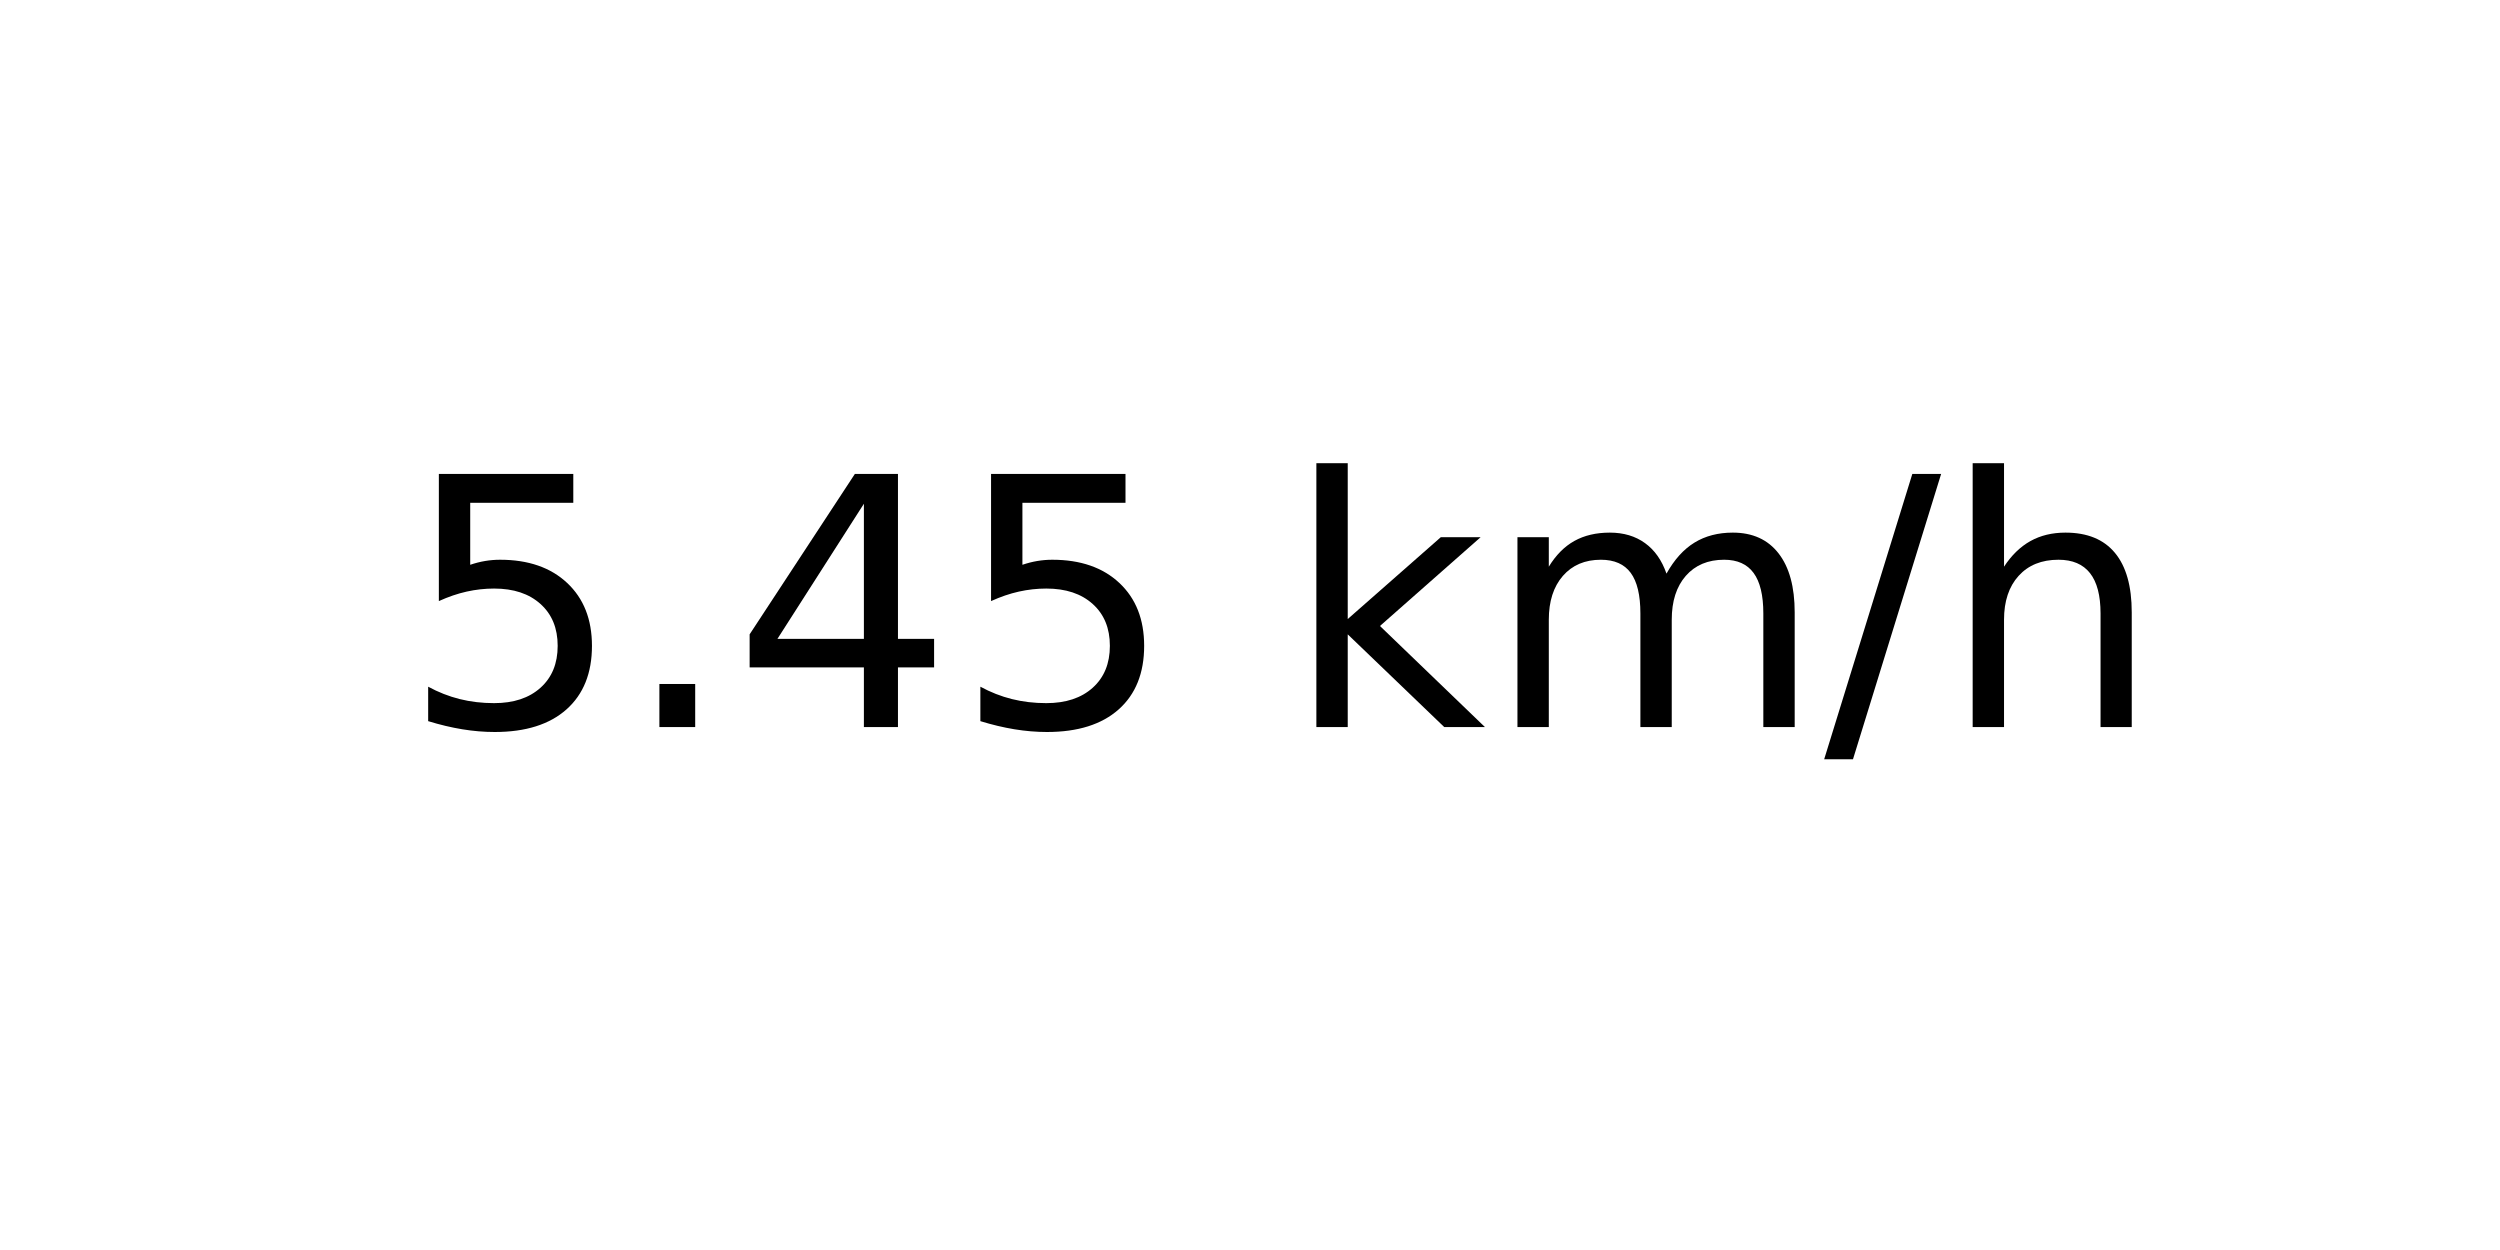
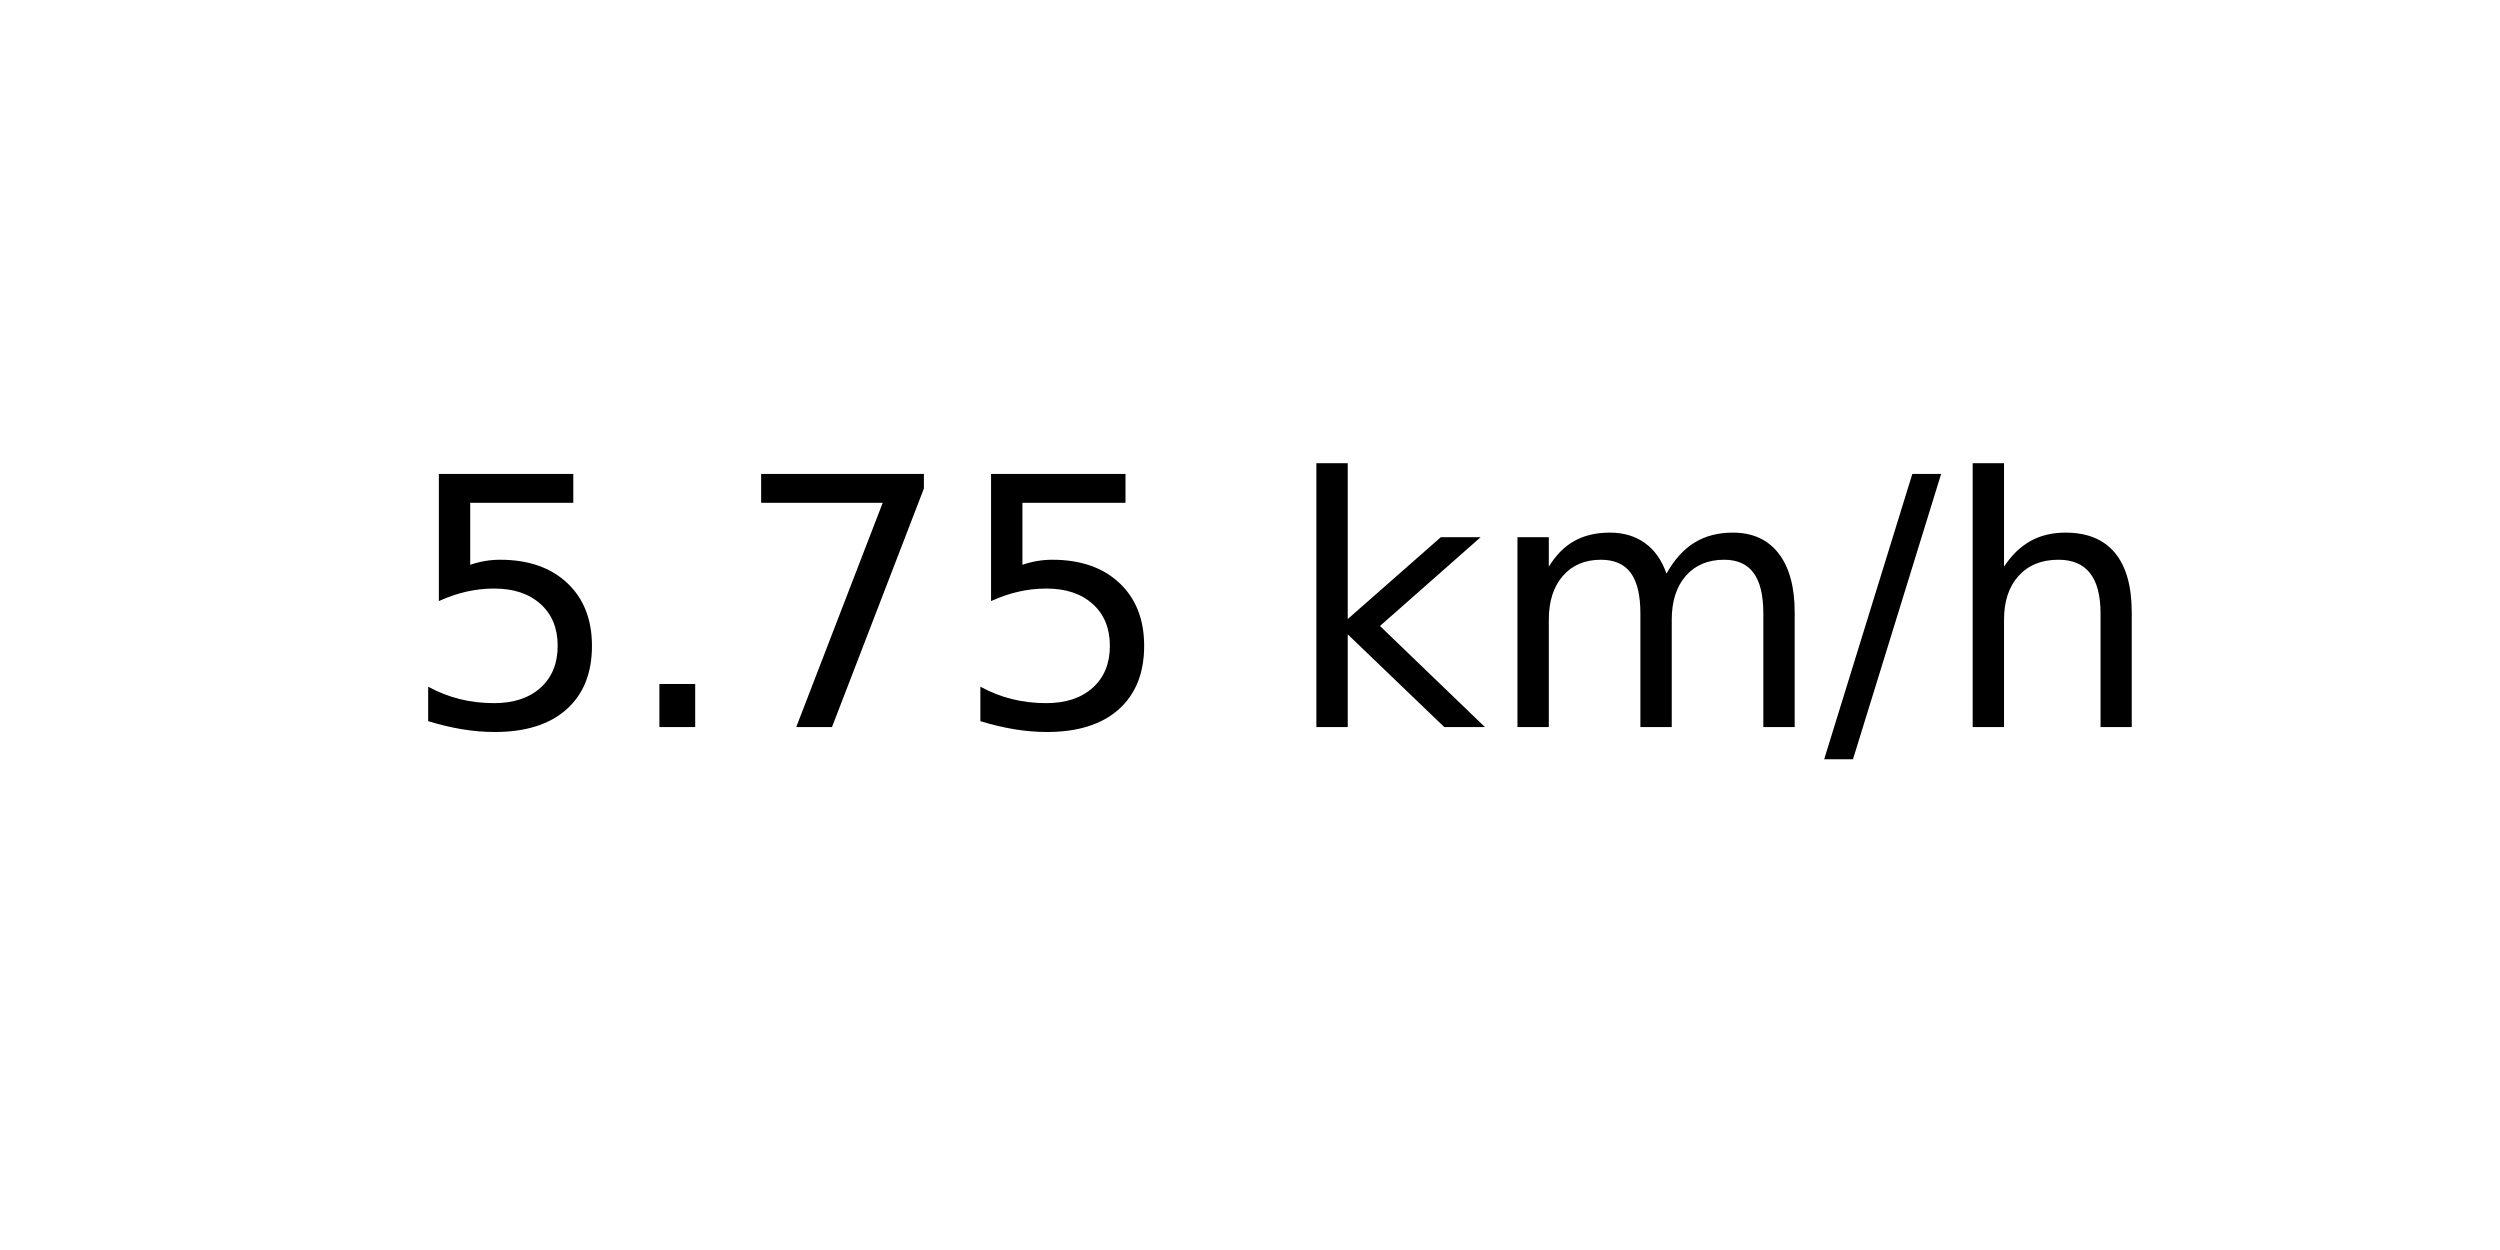
<svg xmlns="http://www.w3.org/2000/svg" xmlns:xlink="http://www.w3.org/1999/xlink" width="72pt" height="36pt" viewBox="0 0 72 36" version="1.1">
  <defs>
    <style type="text/css">*{stroke-linejoin: round; stroke-linecap: butt}</style>
  </defs>
  <g id="figure_1">
    <g id="axes_1">
      <g id="text_1">
        <g transform="translate(11.55937 20.93937) scale(0.1 -0.1)">
          <defs>
            <path id="DejaVuSans-35" d="M 691 4666  L 3169 4666  L 3169 4134  L 1269 4134  L 1269 2991  Q 1406 3038 1543 3061  Q 1681 3084 1819 3084  Q 2600 3084 3056 2656  Q 3513 2228 3513 1497  Q 3513 744 3044 326  Q 2575 -91 1722 -91  Q 1428 -91 1123 -41  Q 819 9 494 109  L 494 744  Q 775 591 1075 516  Q 1375 441 1709 441  Q 2250 441 2565 725  Q 2881 1009 2881 1497  Q 2881 1984 2565 2268  Q 2250 2553 1709 2553  Q 1456 2553 1204 2497  Q 953 2441 691 2322  L 691 4666  z " transform="scale(0.015625)" />
            <path id="DejaVuSans-2e" d="M 684 794  L 1344 794  L 1344 0  L 684 0  L 684 794  z " transform="scale(0.015625)" />
-             <path id="DejaVuSans-34" d="M 2419 4116  L 825 1625  L 2419 1625  L 2419 4116  z M 2253 4666  L 3047 4666  L 3047 1625  L 3713 1625  L 3713 1100  L 3047 1100  L 3047 0  L 2419 0  L 2419 1100  L 313 1100  L 313 1709  L 2253 4666  z " transform="scale(0.015625)" />
+             <path id="DejaVuSans-37" d="M 525 4666  L 3525 4666  L 3525 4397  L 1831 0  L 1172 0  L 2766 4134  L 525 4134  L 525 4666  z " transform="scale(0.015625)" />
            <path id="DejaVuSans-20" transform="scale(0.015625)" />
            <path id="DejaVuSans-6b" d="M 581 4863  L 1159 4863  L 1159 1991  L 2875 3500  L 3609 3500  L 1753 1863  L 3688 0  L 2938 0  L 1159 1709  L 1159 0  L 581 0  L 581 4863  z " transform="scale(0.015625)" />
            <path id="DejaVuSans-6d" d="M 3328 2828  Q 3544 3216 3844 3400  Q 4144 3584 4550 3584  Q 5097 3584 5394 3201  Q 5691 2819 5691 2113  L 5691 0  L 5113 0  L 5113 2094  Q 5113 2597 4934 2840  Q 4756 3084 4391 3084  Q 3944 3084 3684 2787  Q 3425 2491 3425 1978  L 3425 0  L 2847 0  L 2847 2094  Q 2847 2600 2669 2842  Q 2491 3084 2119 3084  Q 1678 3084 1418 2786  Q 1159 2488 1159 1978  L 1159 0  L 581 0  L 581 3500  L 1159 3500  L 1159 2956  Q 1356 3278 1631 3431  Q 1906 3584 2284 3584  Q 2666 3584 2933 3390  Q 3200 3197 3328 2828  z " transform="scale(0.015625)" />
            <path id="DejaVuSans-2f" d="M 1625 4666  L 2156 4666  L 531 -594  L 0 -594  L 1625 4666  z " transform="scale(0.015625)" />
            <path id="DejaVuSans-68" d="M 3513 2113  L 3513 0  L 2938 0  L 2938 2094  Q 2938 2591 2744 2837  Q 2550 3084 2163 3084  Q 1697 3084 1428 2787  Q 1159 2491 1159 1978  L 1159 0  L 581 0  L 581 4863  L 1159 4863  L 1159 2956  Q 1366 3272 1645 3428  Q 1925 3584 2291 3584  Q 2894 3584 3203 3211  Q 3513 2838 3513 2113  z " transform="scale(0.015625)" />
          </defs>
          <use xlink:href="#DejaVuSans-35" />
          <use xlink:href="#DejaVuSans-2e" x="63.623" />
-           <use xlink:href="#DejaVuSans-34" x="95.41" />
+           <use xlink:href="#DejaVuSans-37" x="95.41" />
          <use xlink:href="#DejaVuSans-35" x="159.033" />
          <use xlink:href="#DejaVuSans-20" x="222.656" />
          <use xlink:href="#DejaVuSans-6b" x="254.443" />
          <use xlink:href="#DejaVuSans-6d" x="312.354" />
          <use xlink:href="#DejaVuSans-2f" x="409.766" />
          <use xlink:href="#DejaVuSans-68" x="443.457" />
        </g>
      </g>
    </g>
  </g>
</svg>
